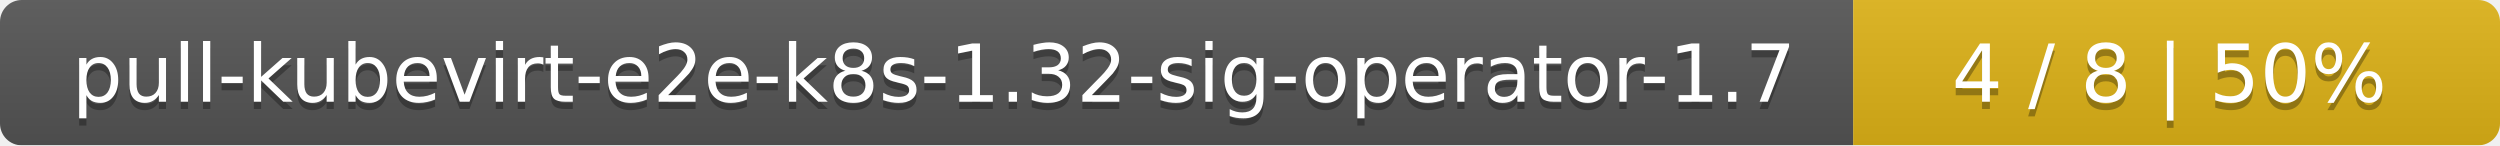
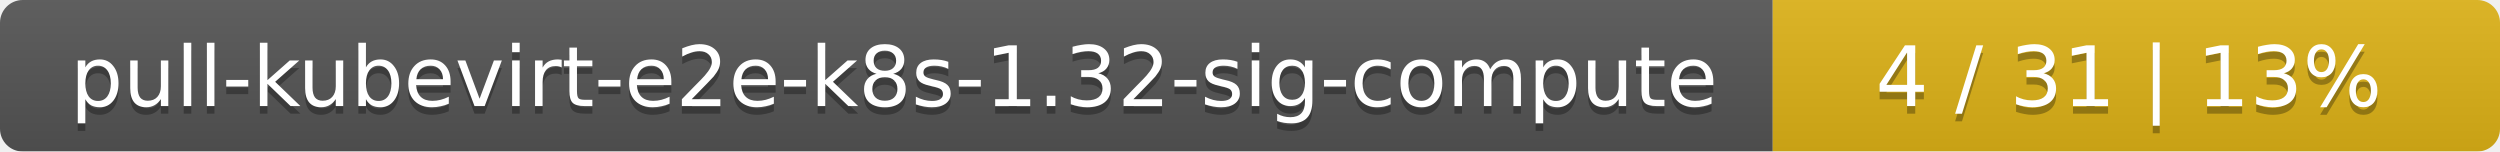
- <svg xmlns="http://www.w3.org/2000/svg" width="344" height="20">
+ <svg xmlns="http://www.w3.org/2000/svg" width="330" height="20">
  <linearGradient id="smooth" x2="0" y2="100%">
    <stop offset="0" stop-color="#bbb" stop-opacity=".1" />
    <stop offset="1" stop-opacity=".1" />
  </linearGradient>
  <mask id="round">
-     <rect width="344" height="20" rx="3" fill="#fff" />
+     <rect width="330" height="20" rx="3" fill="#fff" />
  </mask>
  <g mask="url(#round)">
-     <rect width="255" height="20" fill="#555" />
-     <rect x="255" width="89" height="20" fill="#dfb317" />
-     <rect width="344" height="20" fill="url(#smooth)" />
+     <rect width="234" height="20" fill="#555" />
+     <rect x="234" width="96" height="20" fill="#dfb317" />
+     <rect width="330" height="20" fill="url(#smooth)" />
  </g>
  <g fill="#fff" text-anchor="middle" font-family="DejaVu Sans,Verdana,Geneva,sans-serif" font-size="11">
-     <text x="128.5" y="15" fill="#010101" fill-opacity=".3">pull-kubevirt-e2e-k8s-1.32-sig-operator-1.7</text>
-     <text x="128.5" y="14">pull-kubevirt-e2e-k8s-1.32-sig-operator-1.7</text>
-     <text x="298.5" y="15" fill="#010101" fill-opacity=".3">4 / 8    |    50%</text>
-     <text x="298.5" y="14">4 / 8    |    50%</text>
+     <text x="118" y="15" fill="#010101" fill-opacity=".3">pull-kubevirt-e2e-k8s-1.32-sig-compute</text>
+     <text x="118" y="14">pull-kubevirt-e2e-k8s-1.32-sig-compute</text>
+     <text x="281" y="15" fill="#010101" fill-opacity=".3">4 / 31    |    13%</text>
+     <text x="281" y="14">4 / 31    |    13%</text>
  </g>
</svg>
